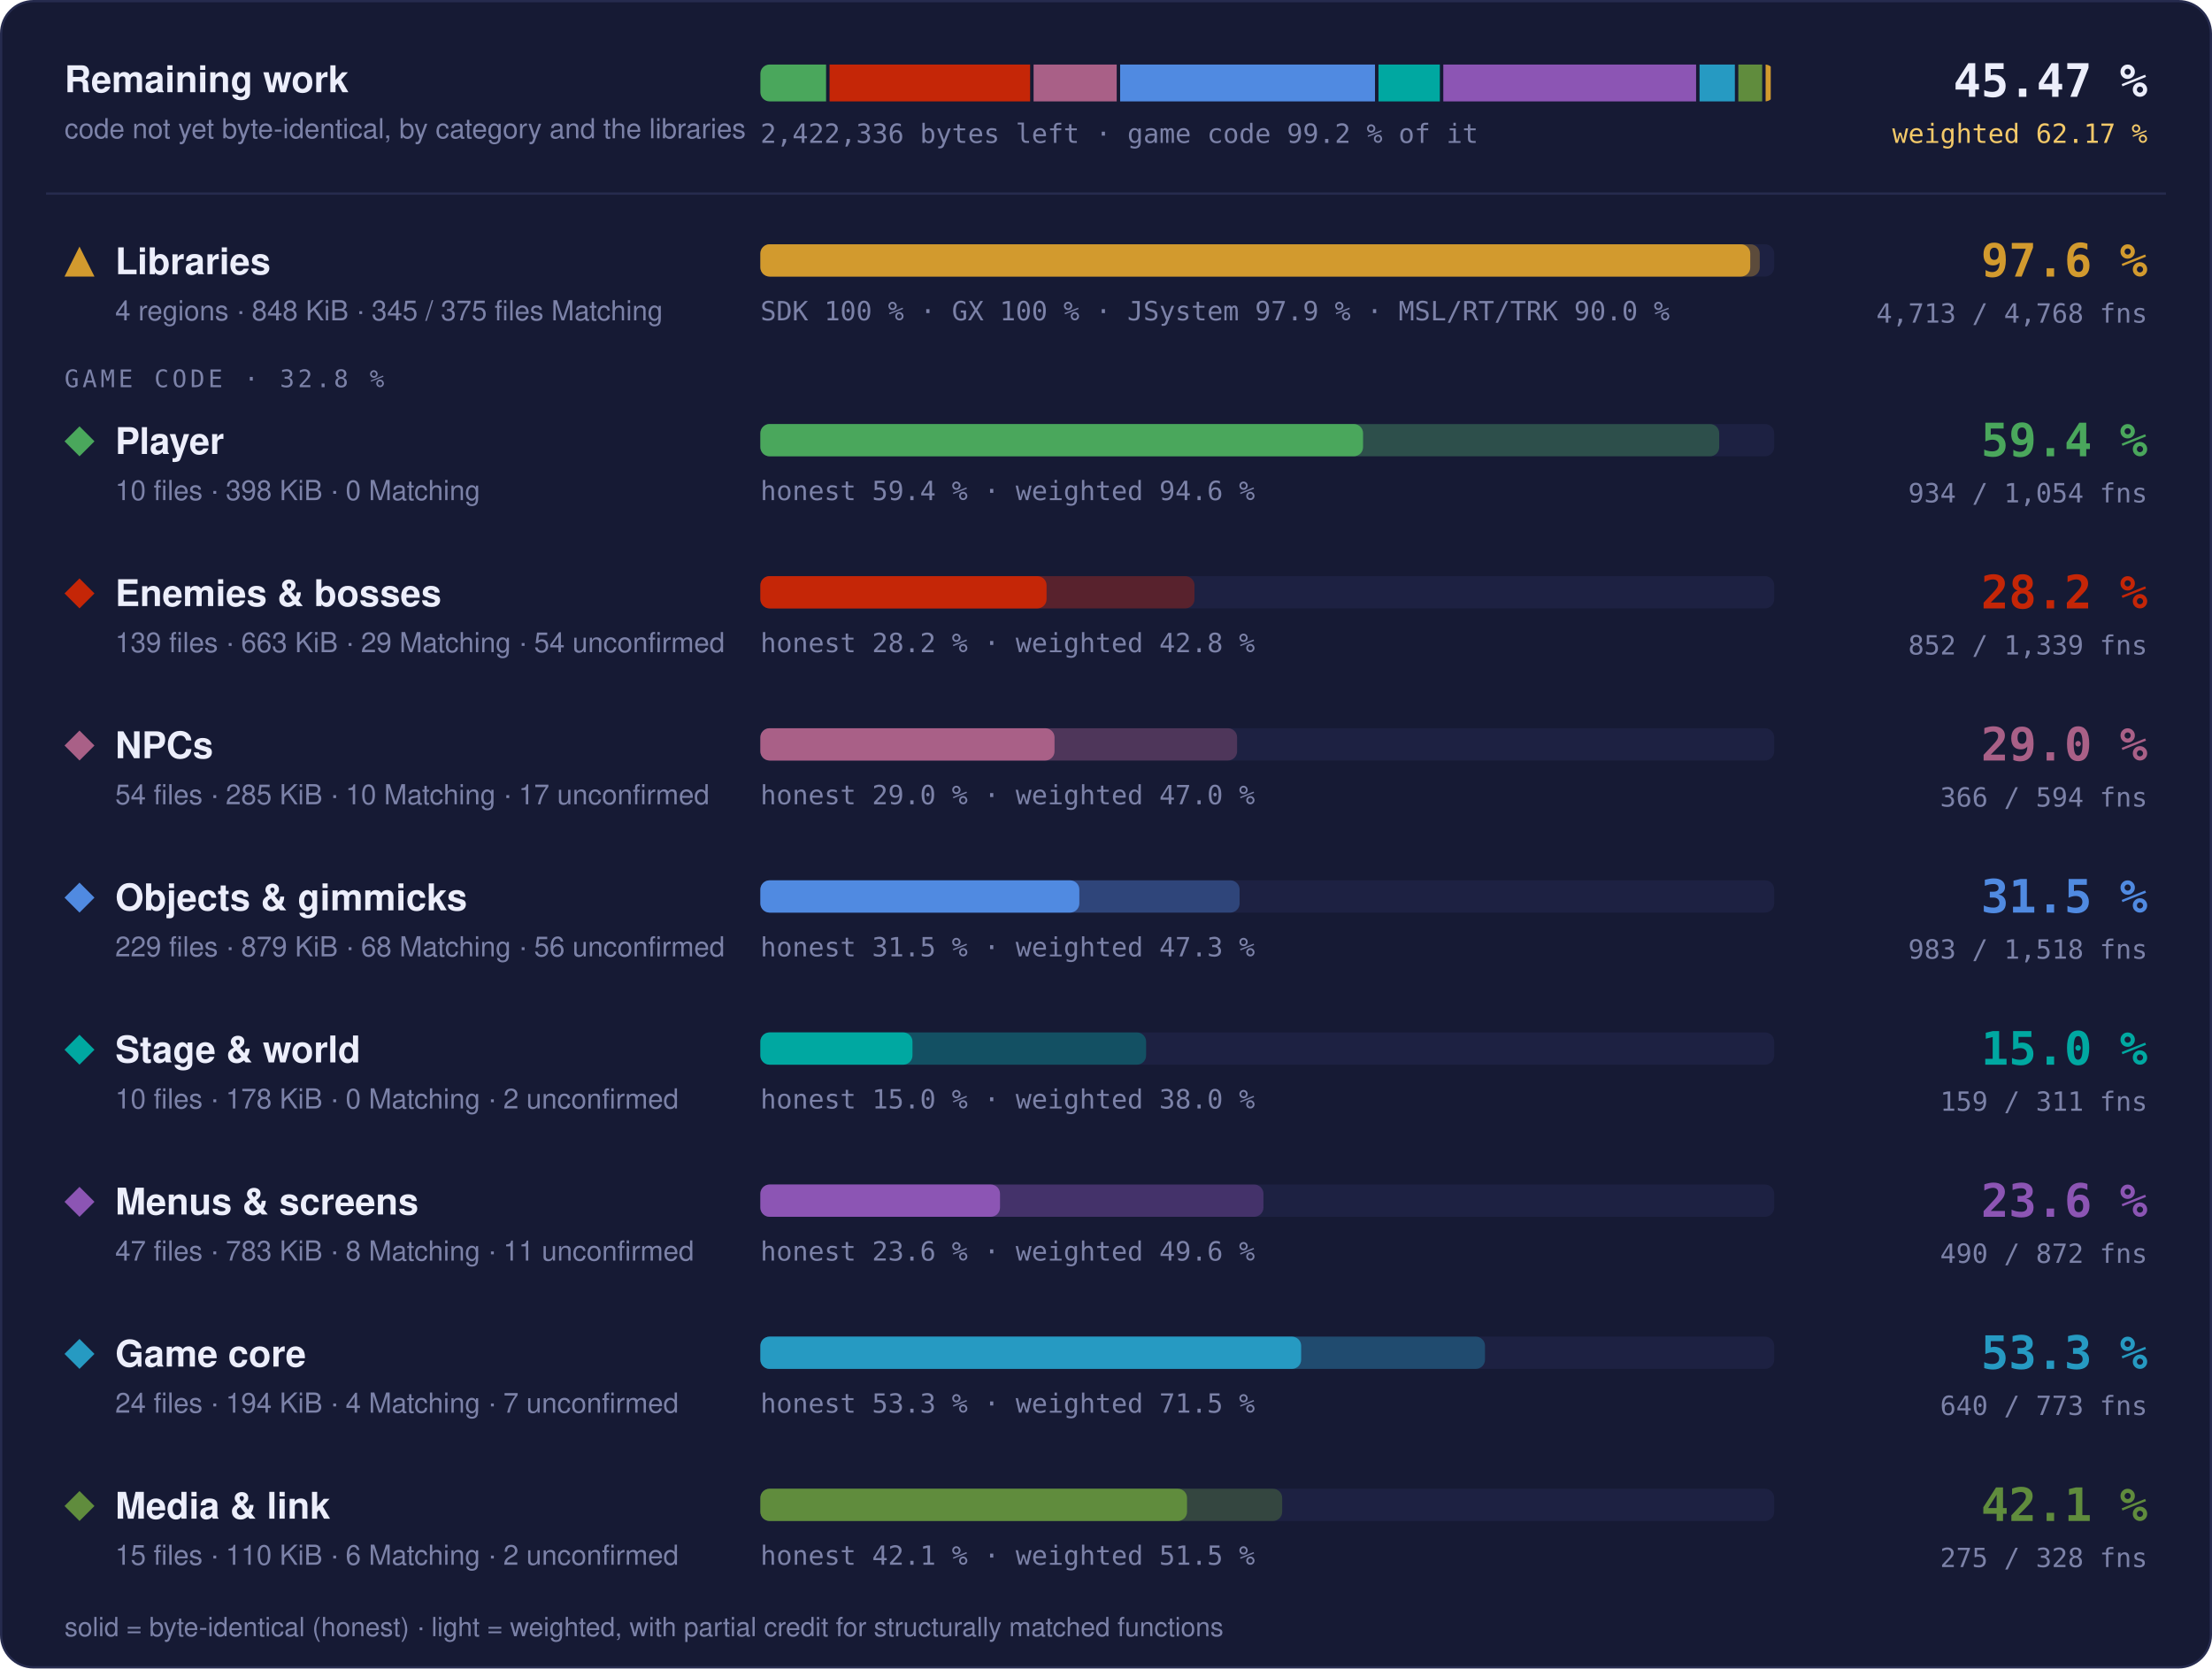
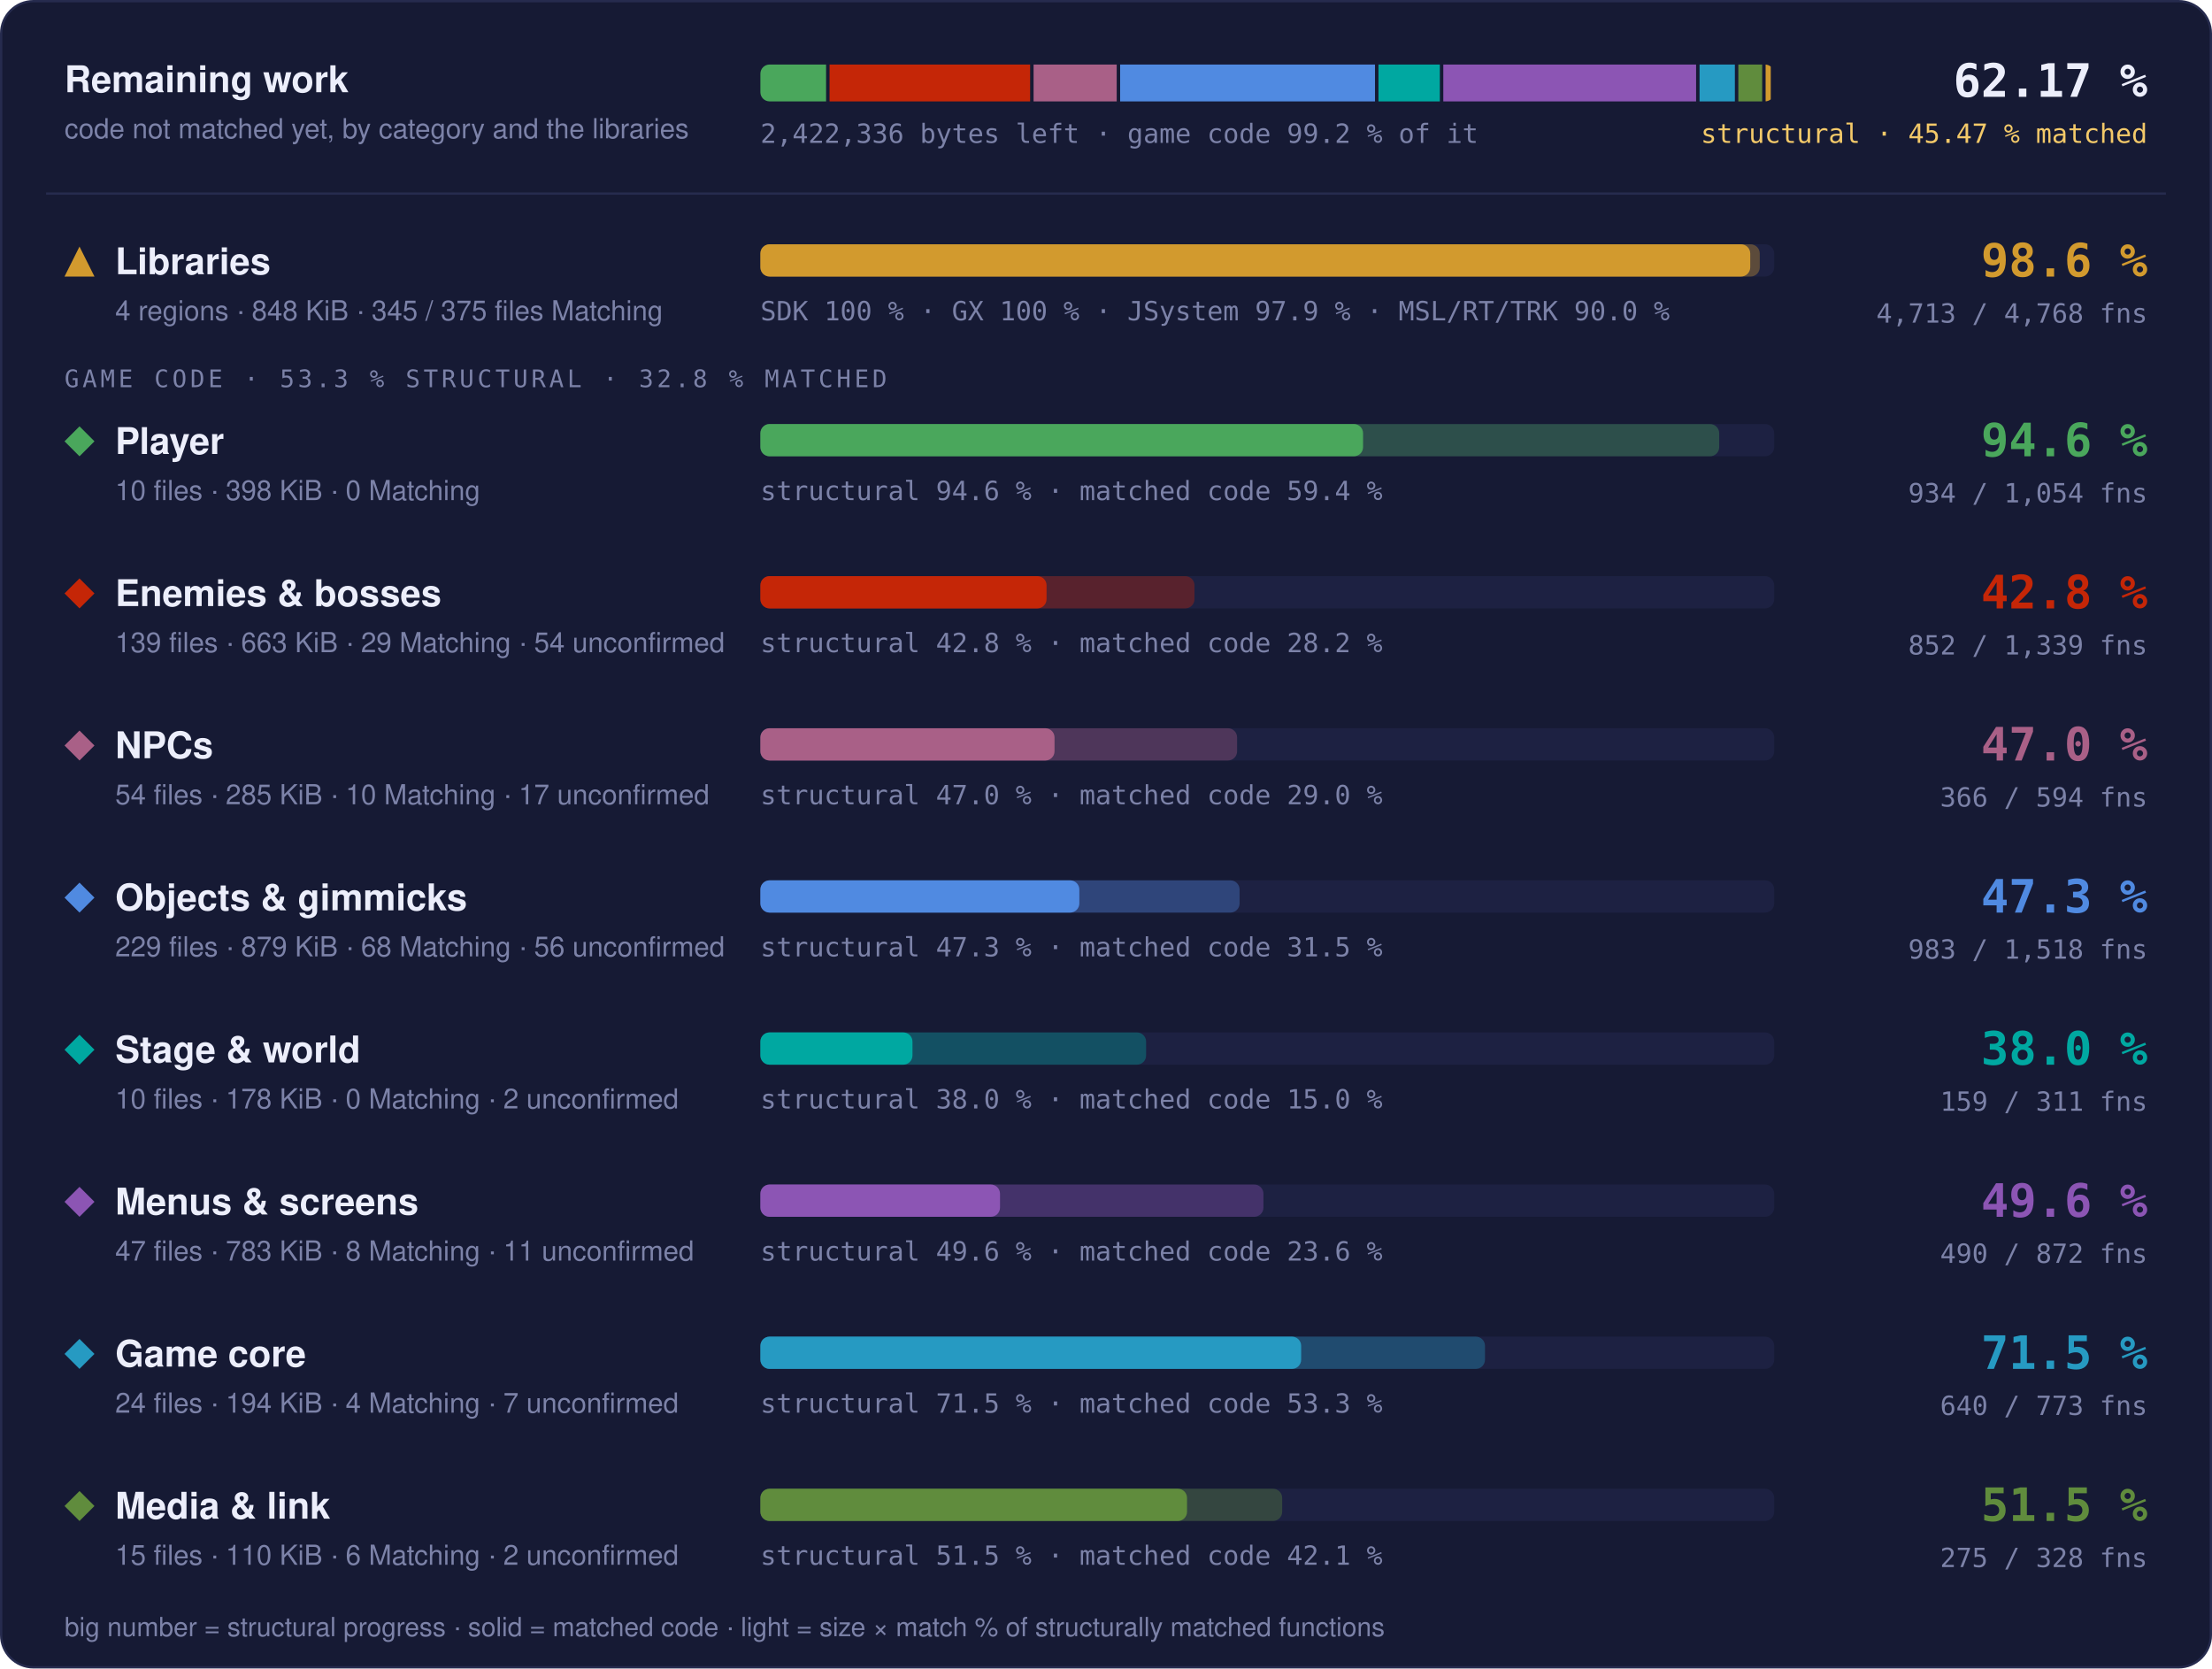
- <svg xmlns="http://www.w3.org/2000/svg" width="960" height="724" viewBox="0 0 960 724" role="img" aria-label="Progress overview: Libraries 97.6 % of code, 4713 of 4768 functions; Player 59.4 % of code, 934 of 1054 functions; Enemies &amp; bosses 28.2 % of code, 852 of 1339 functions; NPCs 29.0 % of code, 366 of 594 functions; Objects &amp; gimmicks 31.5 % of code, 983 of 1518 functions; Stage &amp; world 15.0 % of code, 159 of 311 functions; Menus &amp; screens 23.6 % of code, 490 of 872 functions; Game core 53.3 % of code, 640 of 773 functions; Media &amp; link 42.1 % of code, 275 of 328 functions">
+ <svg xmlns="http://www.w3.org/2000/svg" width="960" height="724" viewBox="0 0 960 724" role="img" aria-label="Progress overview: Libraries 98.6 % structural, 97.6 % matched code, 4713 of 4768 functions; Player 94.6 % structural, 59.4 % matched code, 934 of 1054 functions; Enemies &amp; bosses 42.8 % structural, 28.2 % matched code, 852 of 1339 functions; NPCs 47.0 % structural, 29.0 % matched code, 366 of 594 functions; Objects &amp; gimmicks 47.3 % structural, 31.5 % matched code, 983 of 1518 functions; Stage &amp; world 38.0 % structural, 15.0 % matched code, 159 of 311 functions; Menus &amp; screens 49.6 % structural, 23.6 % matched code, 490 of 872 functions; Game core 71.5 % structural, 53.3 % matched code, 640 of 773 functions; Media &amp; link 51.5 % structural, 42.1 % matched code, 275 of 328 functions">
  <style>text { font-family: -apple-system, BlinkMacSystemFont, 'Segoe UI', Helvetica, Arial, sans-serif; } .mono { font-family: ui-monospace, SFMono-Regular, 'SF Mono', Menlo, Consolas, monospace; } .grow { transform-box: fill-box; transform-origin: 0 50%; animation: grow 1.4s cubic-bezier(.2,.8,.2,1) both; } @keyframes grow { from { transform: scaleX(0); } } @media (prefers-reduced-motion: reduce) { * { animation: none !important; } }</style>
  <rect x="0.5" y="0.5" width="959" height="723" rx="14" fill="#161a34" stroke="#262b4e" />
  <text x="28" y="40" font-size="16" font-weight="700" fill="#eceefb">Remaining work</text>
-   <text x="28" y="60" font-size="12" fill="#7c82a8">code not yet byte-identical, by category and the libraries</text>
+   <text x="28" y="60" font-size="12" fill="#7c82a8">code not matched yet, by category and the libraries</text>
  <clipPath id="rw">
    <rect x="330" y="28" width="440" height="16" rx="4" />
  </clipPath>
  <g clip-path="url(#rw)">
    <rect class="grow" x="330.00" y="28" width="28.52" height="16" fill="#4aa75c" />
    <rect class="grow" x="360.02" y="28" width="87.05" height="16" fill="#c52607" />
    <rect class="grow" x="448.57" y="28" width="36.07" height="16" fill="#a96087" />
    <rect class="grow" x="486.14" y="28" width="110.60" height="16" fill="#508ae1" />
    <rect class="grow" x="598.25" y="28" width="26.64" height="16" fill="#00a8a1" />
    <rect class="grow" x="626.39" y="28" width="109.71" height="16" fill="#8c55b4" />
    <rect class="grow" x="737.60" y="28" width="15.33" height="16" fill="#269ac2" />
    <rect class="grow" x="754.43" y="28" width="10.35" height="16" fill="#608c3d" />
    <rect class="grow" x="766.27" y="28" width="2.23" height="16" fill="#d29a2e" />
  </g>
  <text x="330" y="62" class="mono" font-size="11.5" fill="#7c82a8">2,422,336 bytes left · game code 99.2 % of it</text>
-   <text x="932" y="42" text-anchor="end" class="mono" font-size="20" font-weight="700" fill="#eceefb">45.47 %</text>
-   <text x="932" y="62" text-anchor="end" class="mono" font-size="11.5" fill="#f3c969">weighted 62.17 %</text>
+   <text x="932" y="42" text-anchor="end" class="mono" font-size="20" font-weight="700" fill="#eceefb">62.17 %</text>
+   <text x="932" y="62" text-anchor="end" class="mono" font-size="11.5" fill="#f3c969">structural · 45.47 % matched</text>
  <line x1="20" x2="940" y1="84" y2="84" stroke="#262b4e" />
  <g fill="#d29a2e">
    <path d="M34.5 107L41 120L28 120Z" />
  </g>
  <text x="50" y="119" font-size="16" font-weight="700" fill="#eceefb">Libraries</text>
  <text x="50" y="139" font-size="12" fill="#7c82a8">4 regions · 848 KiB · 345 / 375 files Matching</text>
  <rect x="330" y="106" width="440" height="14" rx="4" fill="#1d2142" />
  <rect class="grow" style="animation-delay:0.0s" x="330" y="106" width="433.73" height="14" rx="4" fill="#d29a2e" fill-opacity="0.35" />
  <rect class="grow" style="animation-delay:0.0s" x="330" y="106" width="429.60" height="14" rx="4" fill="#d29a2e" />
  <text x="330" y="139" class="mono" font-size="11.5" fill="#7c82a8">SDK 100 % · GX 100 % · JSystem 97.9 % · MSL/RT/TRK 90.0 %</text>
-   <text x="932" y="120" text-anchor="end" class="mono" font-size="20" font-weight="700" fill="#d29a2e">97.6 %</text>
+   <text x="932" y="120" text-anchor="end" class="mono" font-size="20" font-weight="700" fill="#d29a2e">98.6 %</text>
  <text x="932" y="140" text-anchor="end" class="mono" font-size="11.5" fill="#7c82a8">4,713 / 4,768 fns</text>
-   <text x="28" y="168" class="mono" font-size="10.5" letter-spacing="0.14em" fill="#7c82a8">GAME CODE · 32.8 %</text>
+   <text x="28" y="168" class="mono" font-size="10.5" letter-spacing="0.14em" fill="#7c82a8">GAME CODE · 53.3 % STRUCTURAL · 32.8 % MATCHED</text>
  <g fill="#4aa75c">
    <path d="M34.5 185L41 191.5L34.5 198L28 191.5Z" />
  </g>
  <text x="50" y="197" font-size="16" font-weight="700" fill="#eceefb">Player</text>
  <text x="50" y="217" font-size="12" fill="#7c82a8">10 files · 398 KiB · 0 Matching</text>
  <rect x="330" y="184" width="440" height="14" rx="4" fill="#1d2142" />
  <rect class="grow" style="animation-delay:0.1s" x="330" y="184" width="416.13" height="14" rx="4" fill="#4aa75c" fill-opacity="0.35" />
  <rect class="grow" style="animation-delay:0.1s" x="330" y="184" width="261.57" height="14" rx="4" fill="#4aa75c" />
-   <text x="330" y="217" class="mono" font-size="11.5" fill="#7c82a8">honest 59.4 % · weighted 94.6 %</text>
-   <text x="932" y="198" text-anchor="end" class="mono" font-size="20" font-weight="700" fill="#4aa75c">59.4 %</text>
+   <text x="330" y="217" class="mono" font-size="11.5" fill="#7c82a8">structural 94.6 % · matched code 59.4 %</text>
+   <text x="932" y="198" text-anchor="end" class="mono" font-size="20" font-weight="700" fill="#4aa75c">94.6 %</text>
  <text x="932" y="218" text-anchor="end" class="mono" font-size="11.5" fill="#7c82a8">934 / 1,054 fns</text>
  <g fill="#c52607">
    <path d="M34.5 251L41 257.5L34.5 264L28 257.5Z" />
  </g>
  <text x="50" y="263" font-size="16" font-weight="700" fill="#eceefb">Enemies &amp; bosses</text>
  <text x="50" y="283" font-size="12" fill="#7c82a8">139 files · 663 KiB · 29 Matching · 54 unconfirmed</text>
  <rect x="330" y="250" width="440" height="14" rx="4" fill="#1d2142" />
  <rect class="grow" style="animation-delay:0.2s" x="330" y="250" width="188.40" height="14" rx="4" fill="#c52607" fill-opacity="0.35" />
  <rect class="grow" style="animation-delay:0.2s" x="330" y="250" width="124.20" height="14" rx="4" fill="#c52607" />
-   <text x="330" y="283" class="mono" font-size="11.5" fill="#7c82a8">honest 28.2 % · weighted 42.8 %</text>
-   <text x="932" y="264" text-anchor="end" class="mono" font-size="20" font-weight="700" fill="#c52607">28.2 %</text>
+   <text x="330" y="283" class="mono" font-size="11.5" fill="#7c82a8">structural 42.8 % · matched code 28.2 %</text>
+   <text x="932" y="264" text-anchor="end" class="mono" font-size="20" font-weight="700" fill="#c52607">42.8 %</text>
  <text x="932" y="284" text-anchor="end" class="mono" font-size="11.5" fill="#7c82a8">852 / 1,339 fns</text>
  <g fill="#a96087">
    <path d="M34.5 317L41 323.5L34.5 330L28 323.5Z" />
  </g>
  <text x="50" y="329" font-size="16" font-weight="700" fill="#eceefb">NPCs</text>
  <text x="50" y="349" font-size="12" fill="#7c82a8">54 files · 285 KiB · 10 Matching · 17 unconfirmed</text>
  <rect x="330" y="316" width="440" height="14" rx="4" fill="#1d2142" />
  <rect class="grow" style="animation-delay:0.3s" x="330" y="316" width="206.90" height="14" rx="4" fill="#a96087" fill-opacity="0.35" />
  <rect class="grow" style="animation-delay:0.3s" x="330" y="316" width="127.66" height="14" rx="4" fill="#a96087" />
-   <text x="330" y="349" class="mono" font-size="11.5" fill="#7c82a8">honest 29.0 % · weighted 47.0 %</text>
-   <text x="932" y="330" text-anchor="end" class="mono" font-size="20" font-weight="700" fill="#a96087">29.0 %</text>
+   <text x="330" y="349" class="mono" font-size="11.5" fill="#7c82a8">structural 47.0 % · matched code 29.0 %</text>
+   <text x="932" y="330" text-anchor="end" class="mono" font-size="20" font-weight="700" fill="#a96087">47.0 %</text>
  <text x="932" y="350" text-anchor="end" class="mono" font-size="11.5" fill="#7c82a8">366 / 594 fns</text>
  <g fill="#508ae1">
    <path d="M34.5 383L41 389.5L34.5 396L28 389.5Z" />
  </g>
  <text x="50" y="395" font-size="16" font-weight="700" fill="#eceefb">Objects &amp; gimmicks</text>
  <text x="50" y="415" font-size="12" fill="#7c82a8">229 files · 879 KiB · 68 Matching · 56 unconfirmed</text>
  <rect x="330" y="382" width="440" height="14" rx="4" fill="#1d2142" />
  <rect class="grow" style="animation-delay:0.4s" x="330" y="382" width="207.98" height="14" rx="4" fill="#508ae1" fill-opacity="0.35" />
  <rect class="grow" style="animation-delay:0.4s" x="330" y="382" width="138.43" height="14" rx="4" fill="#508ae1" />
-   <text x="330" y="415" class="mono" font-size="11.5" fill="#7c82a8">honest 31.5 % · weighted 47.3 %</text>
-   <text x="932" y="396" text-anchor="end" class="mono" font-size="20" font-weight="700" fill="#508ae1">31.5 %</text>
+   <text x="330" y="415" class="mono" font-size="11.5" fill="#7c82a8">structural 47.3 % · matched code 31.5 %</text>
+   <text x="932" y="396" text-anchor="end" class="mono" font-size="20" font-weight="700" fill="#508ae1">47.3 %</text>
  <text x="932" y="416" text-anchor="end" class="mono" font-size="11.5" fill="#7c82a8">983 / 1,518 fns</text>
  <g fill="#00a8a1">
    <path d="M34.5 449L41 455.5L34.5 462L28 455.5Z" />
  </g>
  <text x="50" y="461" font-size="16" font-weight="700" fill="#eceefb">Stage &amp; world</text>
  <text x="50" y="481" font-size="12" fill="#7c82a8">10 files · 178 KiB · 0 Matching · 2 unconfirmed</text>
  <rect x="330" y="448" width="440" height="14" rx="4" fill="#1d2142" />
  <rect class="grow" style="animation-delay:0.5s" x="330" y="448" width="167.40" height="14" rx="4" fill="#00a8a1" fill-opacity="0.35" />
  <rect class="grow" style="animation-delay:0.5s" x="330" y="448" width="66.01" height="14" rx="4" fill="#00a8a1" />
-   <text x="330" y="481" class="mono" font-size="11.5" fill="#7c82a8">honest 15.0 % · weighted 38.0 %</text>
-   <text x="932" y="462" text-anchor="end" class="mono" font-size="20" font-weight="700" fill="#00a8a1">15.0 %</text>
+   <text x="330" y="481" class="mono" font-size="11.5" fill="#7c82a8">structural 38.0 % · matched code 15.0 %</text>
+   <text x="932" y="462" text-anchor="end" class="mono" font-size="20" font-weight="700" fill="#00a8a1">38.0 %</text>
  <text x="932" y="482" text-anchor="end" class="mono" font-size="11.5" fill="#7c82a8">159 / 311 fns</text>
  <g fill="#8c55b4">
    <path d="M34.5 515L41 521.5L34.5 528L28 521.5Z" />
  </g>
  <text x="50" y="527" font-size="16" font-weight="700" fill="#eceefb">Menus &amp; screens</text>
  <text x="50" y="547" font-size="12" fill="#7c82a8">47 files · 783 KiB · 8 Matching · 11 unconfirmed</text>
  <rect x="330" y="514" width="440" height="14" rx="4" fill="#1d2142" />
  <rect class="grow" style="animation-delay:0.6s" x="330" y="514" width="218.33" height="14" rx="4" fill="#8c55b4" fill-opacity="0.35" />
  <rect class="grow" style="animation-delay:0.6s" x="330" y="514" width="104.00" height="14" rx="4" fill="#8c55b4" />
-   <text x="330" y="547" class="mono" font-size="11.5" fill="#7c82a8">honest 23.6 % · weighted 49.6 %</text>
-   <text x="932" y="528" text-anchor="end" class="mono" font-size="20" font-weight="700" fill="#8c55b4">23.6 %</text>
+   <text x="330" y="547" class="mono" font-size="11.5" fill="#7c82a8">structural 49.6 % · matched code 23.6 %</text>
+   <text x="932" y="528" text-anchor="end" class="mono" font-size="20" font-weight="700" fill="#8c55b4">49.6 %</text>
  <text x="932" y="548" text-anchor="end" class="mono" font-size="11.5" fill="#7c82a8">490 / 872 fns</text>
  <g fill="#269ac2">
    <path d="M34.5 581L41 587.5L34.5 594L28 587.5Z" />
  </g>
  <text x="50" y="593" font-size="16" font-weight="700" fill="#eceefb">Game core</text>
  <text x="50" y="613" font-size="12" fill="#7c82a8">24 files · 194 KiB · 4 Matching · 7 unconfirmed</text>
  <rect x="330" y="580" width="440" height="14" rx="4" fill="#1d2142" />
  <rect class="grow" style="animation-delay:0.7s" x="330" y="580" width="314.48" height="14" rx="4" fill="#269ac2" fill-opacity="0.35" />
  <rect class="grow" style="animation-delay:0.7s" x="330" y="580" width="234.70" height="14" rx="4" fill="#269ac2" />
-   <text x="330" y="613" class="mono" font-size="11.5" fill="#7c82a8">honest 53.3 % · weighted 71.5 %</text>
-   <text x="932" y="594" text-anchor="end" class="mono" font-size="20" font-weight="700" fill="#269ac2">53.3 %</text>
+   <text x="330" y="613" class="mono" font-size="11.5" fill="#7c82a8">structural 71.5 % · matched code 53.3 %</text>
+   <text x="932" y="594" text-anchor="end" class="mono" font-size="20" font-weight="700" fill="#269ac2">71.5 %</text>
  <text x="932" y="614" text-anchor="end" class="mono" font-size="11.5" fill="#7c82a8">640 / 773 fns</text>
  <g fill="#608c3d">
    <path d="M34.5 647L41 653.5L34.5 660L28 653.5Z" />
  </g>
  <text x="50" y="659" font-size="16" font-weight="700" fill="#eceefb">Media &amp; link</text>
  <text x="50" y="679" font-size="12" fill="#7c82a8">15 files · 110 KiB · 6 Matching · 2 unconfirmed</text>
  <rect x="330" y="646" width="440" height="14" rx="4" fill="#1d2142" />
  <rect class="grow" style="animation-delay:0.8s" x="330" y="646" width="226.46" height="14" rx="4" fill="#608c3d" fill-opacity="0.35" />
  <rect class="grow" style="animation-delay:0.8s" x="330" y="646" width="185.17" height="14" rx="4" fill="#608c3d" />
-   <text x="330" y="679" class="mono" font-size="11.5" fill="#7c82a8">honest 42.1 % · weighted 51.5 %</text>
-   <text x="932" y="660" text-anchor="end" class="mono" font-size="20" font-weight="700" fill="#608c3d">42.1 %</text>
+   <text x="330" y="679" class="mono" font-size="11.5" fill="#7c82a8">structural 51.5 % · matched code 42.1 %</text>
+   <text x="932" y="660" text-anchor="end" class="mono" font-size="20" font-weight="700" fill="#608c3d">51.5 %</text>
  <text x="932" y="680" text-anchor="end" class="mono" font-size="11.5" fill="#7c82a8">275 / 328 fns</text>
-   <text x="28" y="710" font-size="11.5" fill="#7c82a8">solid = byte-identical (honest) · light = weighted, with partial credit for structurally matched functions</text>
+   <text x="28" y="710" font-size="11.5" fill="#7c82a8">big number = structural progress · solid = matched code · light = size × match % of structurally matched functions</text>
</svg>
